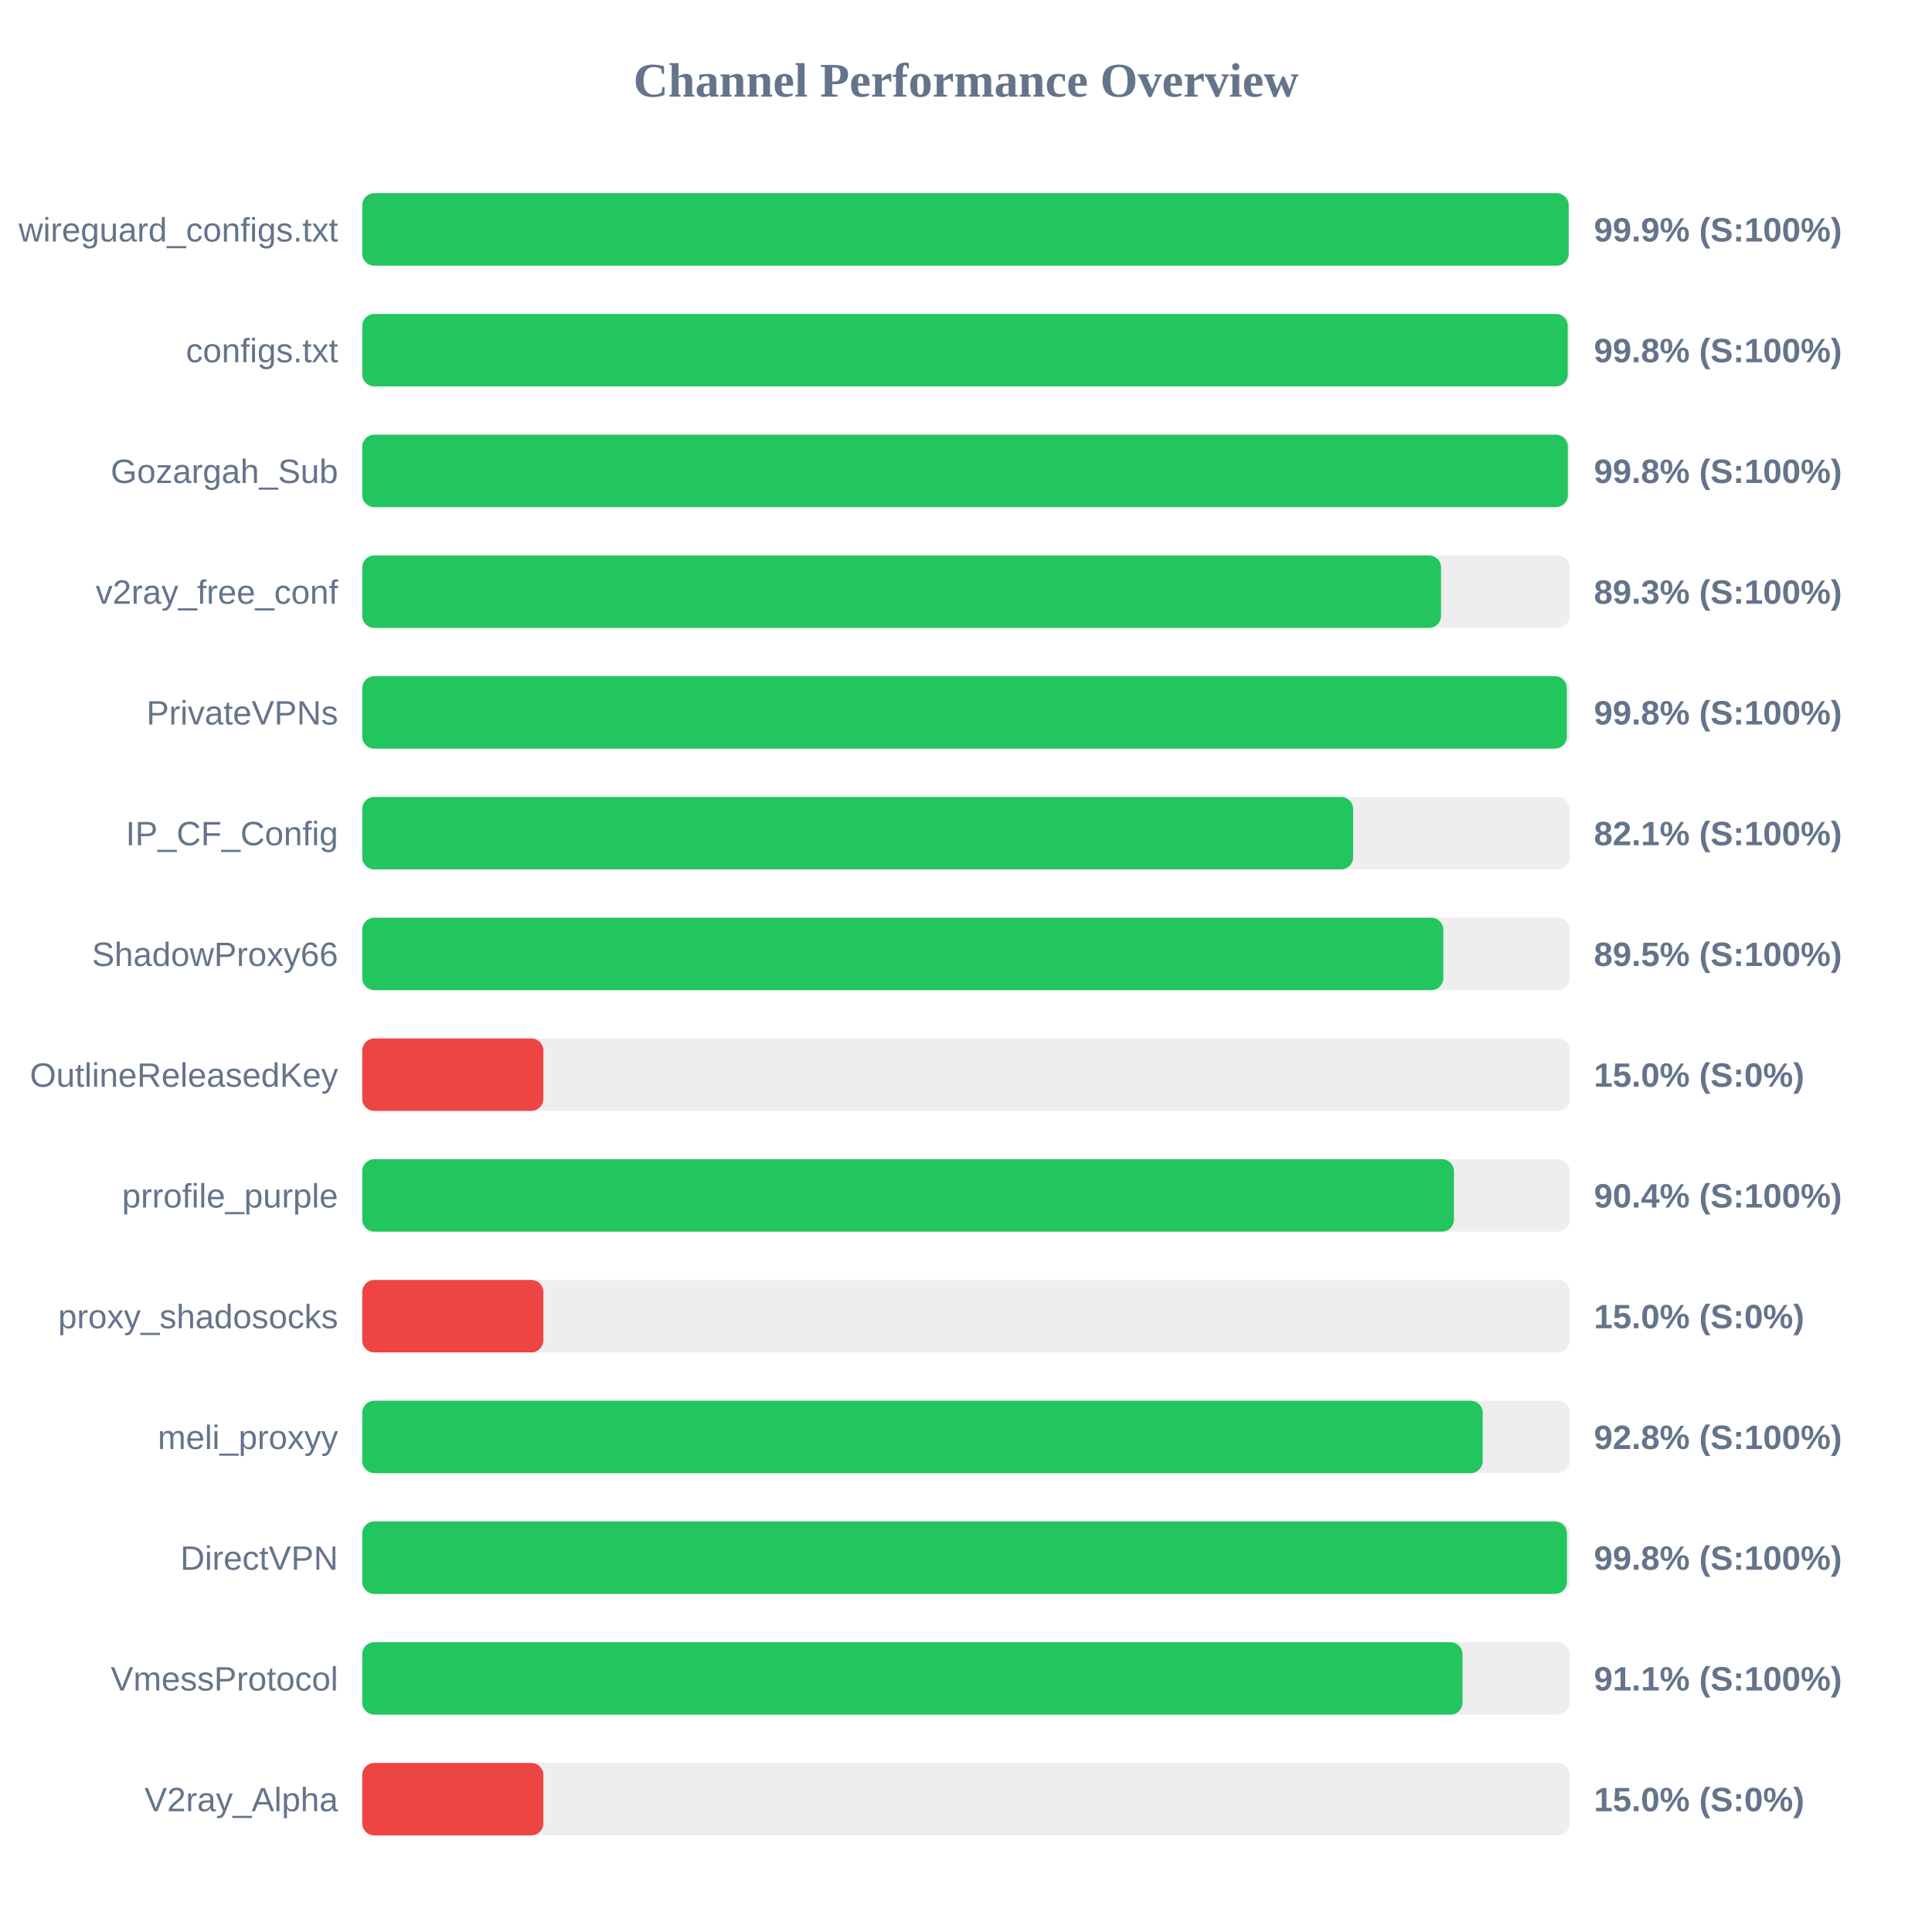
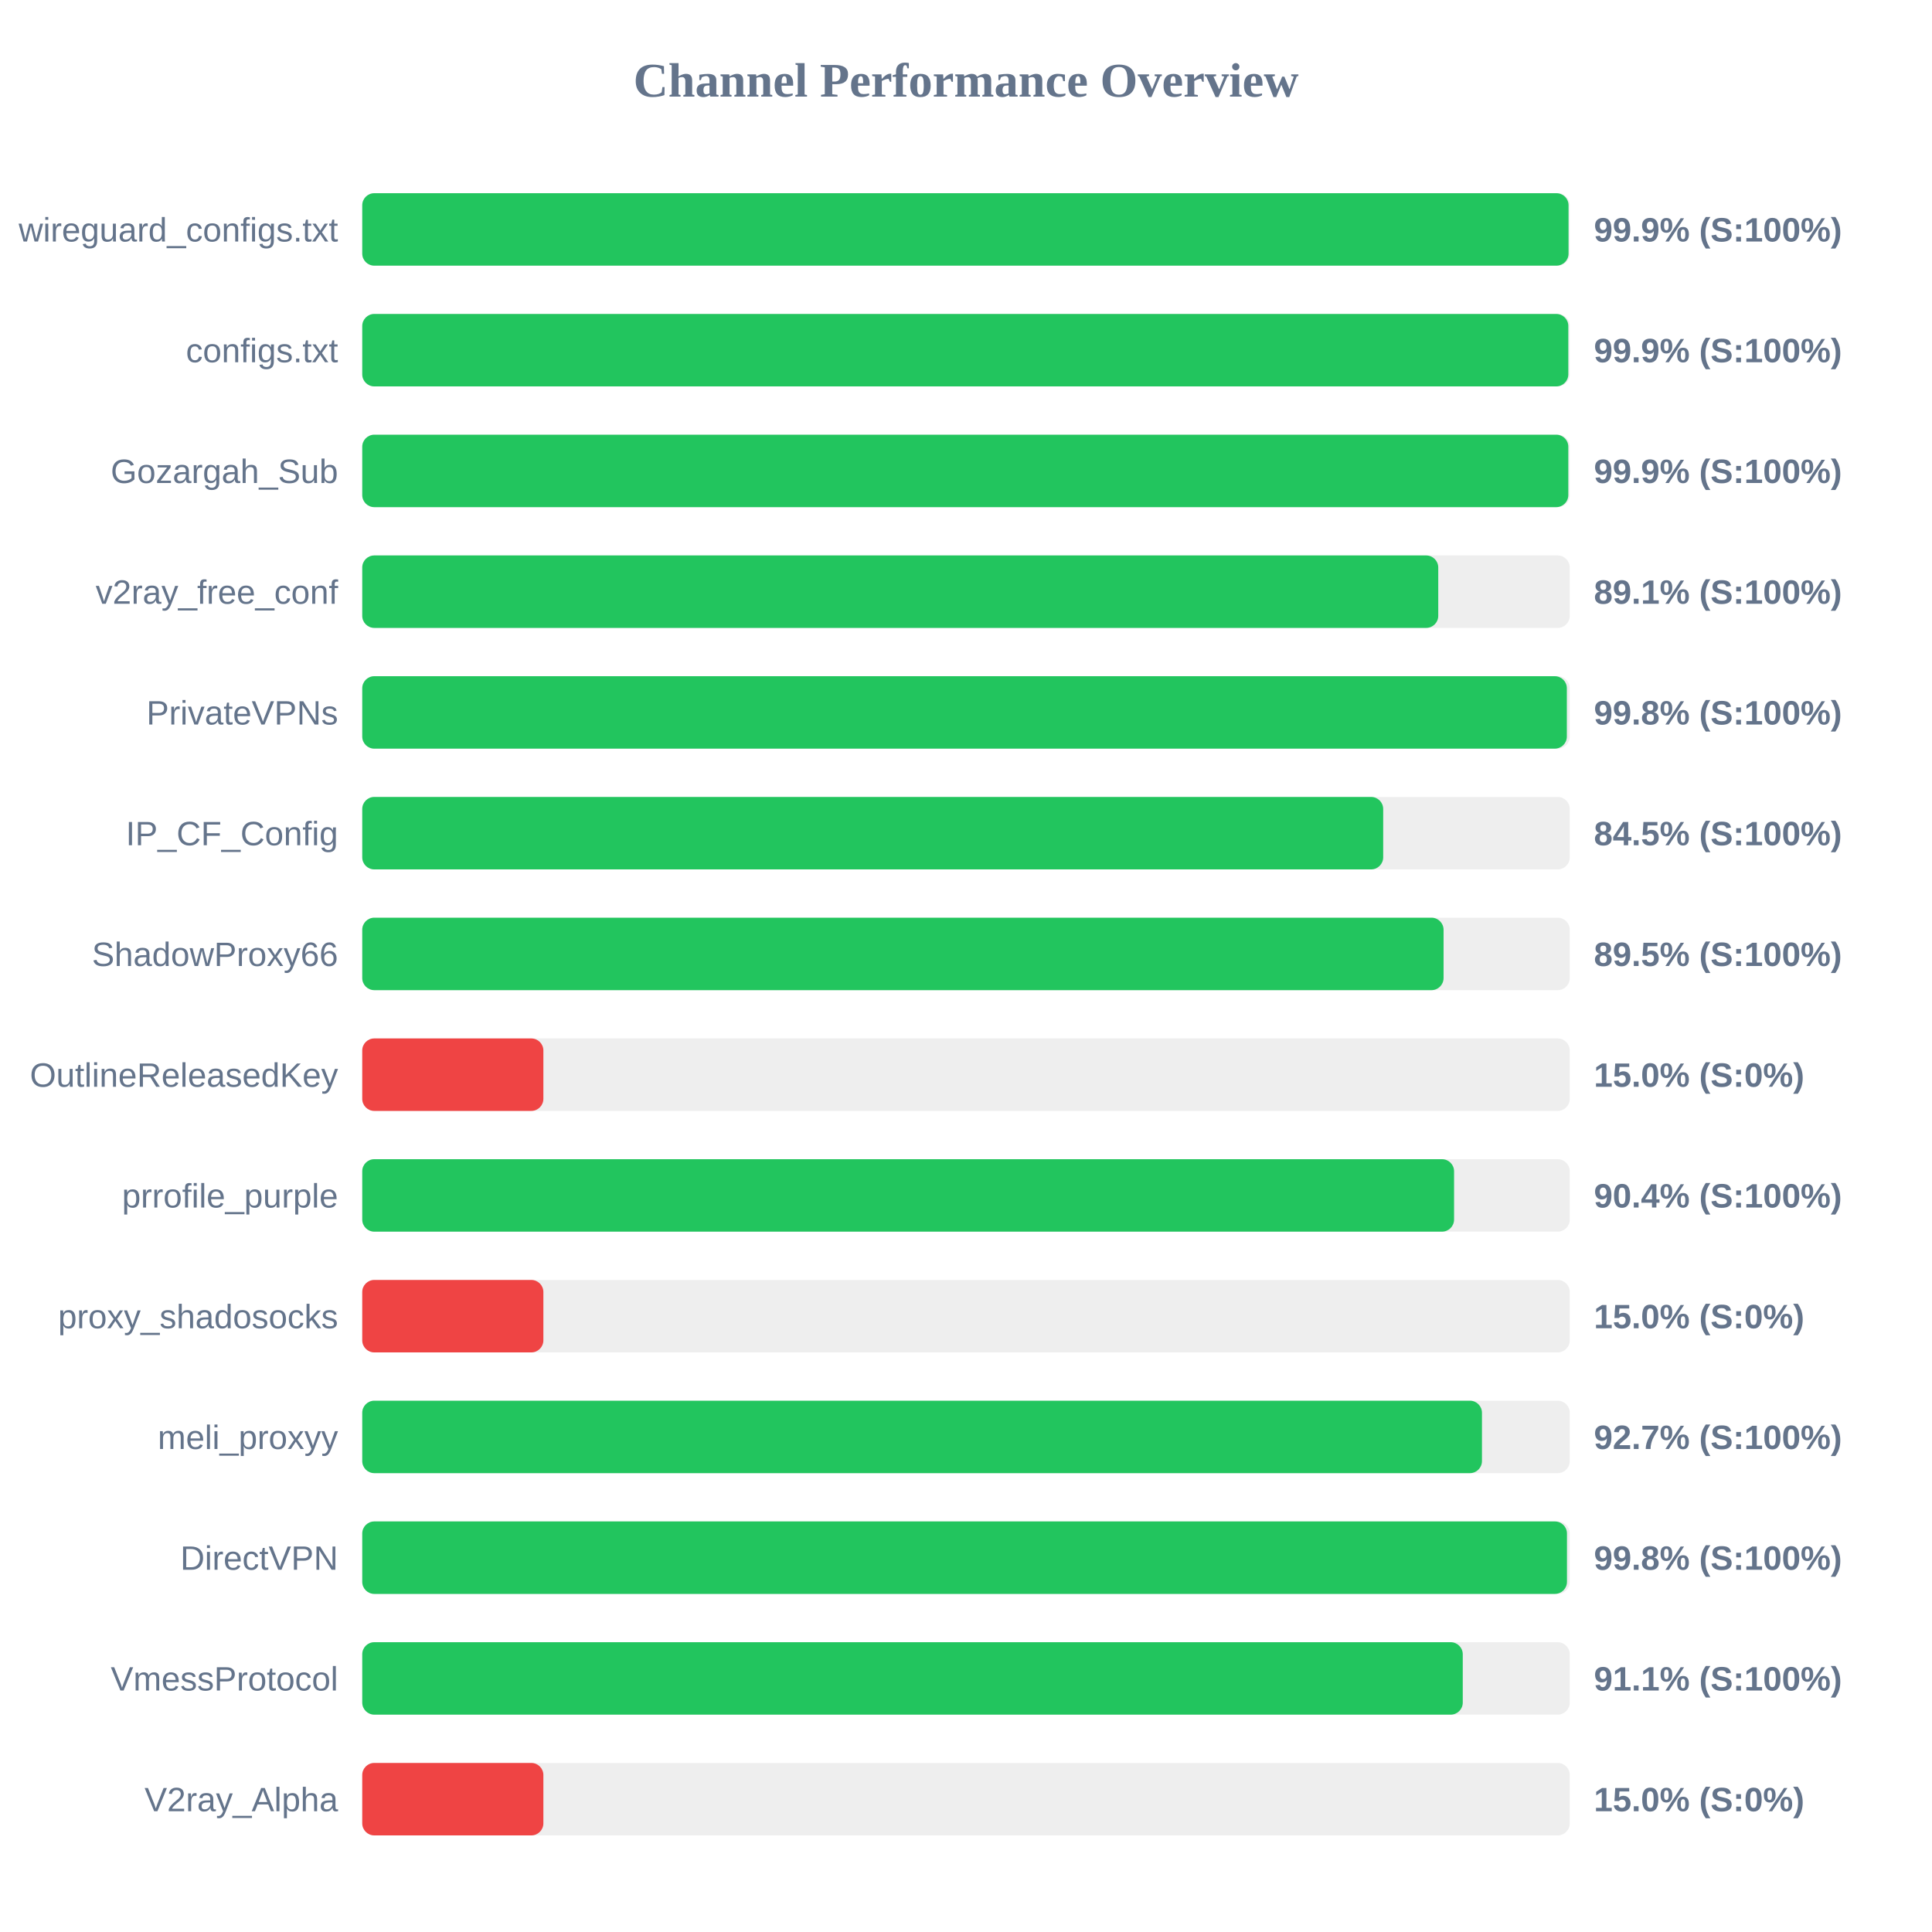
<svg xmlns="http://www.w3.org/2000/svg" width="800" height="800" version="1.1">
  <style>
        .row { font: 14px Arial; fill: #64748b; }
        .score { font: bold 14px Arial; fill: #64748b; }
    </style>
  <text x="400" y="40" text-anchor="middle" font-size="20px" font-weight="bold" fill="#64748b">Channel Performance Overview</text>
  <rect x="150" y="80" width="500" height="30" fill="#eee" rx="5" />
-   <rect x="150" y="80" width="499.55" height="30" fill="#22c55e" rx="5" />
+   <rect x="150" y="80" width="499.5" height="30" fill="#22c55e" rx="5" />
  <text x="140" y="100" text-anchor="end" class="row">wireguard_configs.txt</text>
  <text x="660" y="100" text-anchor="start" class="score">99.9% (S:100%)</text>
  <rect x="150" y="130" width="500" height="30" fill="#eee" rx="5" />
-   <rect x="150" y="130" width="499.15" height="30" fill="#22c55e" rx="5" />
+   <rect x="150" y="130" width="499.4" height="30" fill="#22c55e" rx="5" />
  <text x="140" y="150" text-anchor="end" class="row">configs.txt</text>
-   <text x="660" y="150" text-anchor="start" class="score">99.8% (S:100%)</text>
+   <text x="660" y="150" text-anchor="start" class="score">99.9% (S:100%)</text>
  <rect x="150" y="180" width="500" height="30" fill="#eee" rx="5" />
-   <rect x="150" y="180" width="499.2" height="30" fill="#22c55e" rx="5" />
+   <rect x="150" y="180" width="499.4" height="30" fill="#22c55e" rx="5" />
  <text x="140" y="200" text-anchor="end" class="row">Gozargah_Sub</text>
-   <text x="660" y="200" text-anchor="start" class="score">99.8% (S:100%)</text>
+   <text x="660" y="200" text-anchor="start" class="score">99.9% (S:100%)</text>
  <rect x="150" y="230" width="500" height="30" fill="#eee" rx="5" />
-   <rect x="150" y="230" width="446.7" height="30" fill="#22c55e" rx="5" />
+   <rect x="150" y="230" width="445.55" height="30" fill="#22c55e" rx="5" />
  <text x="140" y="250" text-anchor="end" class="row">v2ray_free_conf</text>
-   <text x="660" y="250" text-anchor="start" class="score">89.3% (S:100%)</text>
+   <text x="660" y="250" text-anchor="start" class="score">89.1% (S:100%)</text>
  <rect x="150" y="280" width="500" height="30" fill="#eee" rx="5" />
  <rect x="150" y="280" width="498.8" height="30" fill="#22c55e" rx="5" />
  <text x="140" y="300" text-anchor="end" class="row">PrivateVPNs</text>
  <text x="660" y="300" text-anchor="start" class="score">99.8% (S:100%)</text>
  <rect x="150" y="330" width="500" height="30" fill="#eee" rx="5" />
-   <rect x="150" y="330" width="410.3" height="30" fill="#22c55e" rx="5" />
+   <rect x="150" y="330" width="422.75" height="30" fill="#22c55e" rx="5" />
  <text x="140" y="350" text-anchor="end" class="row">IP_CF_Config</text>
-   <text x="660" y="350" text-anchor="start" class="score">82.1% (S:100%)</text>
+   <text x="660" y="350" text-anchor="start" class="score">84.5% (S:100%)</text>
  <rect x="150" y="380" width="500" height="30" fill="#eee" rx="5" />
-   <rect x="150" y="380" width="447.65" height="30" fill="#22c55e" rx="5" />
+   <rect x="150" y="380" width="447.75" height="30" fill="#22c55e" rx="5" />
  <text x="140" y="400" text-anchor="end" class="row">ShadowProxy66</text>
  <text x="660" y="400" text-anchor="start" class="score">89.5% (S:100%)</text>
  <rect x="150" y="430" width="500" height="30" fill="#eee" rx="5" />
  <rect x="150" y="430" width="75.0" height="30" fill="#ef4444" rx="5" />
  <text x="140" y="450" text-anchor="end" class="row">OutlineReleasedKey</text>
  <text x="660" y="450" text-anchor="start" class="score">15.0% (S:0%)</text>
  <rect x="150" y="480" width="500" height="30" fill="#eee" rx="5" />
-   <rect x="150" y="480" width="452.05" height="30" fill="#22c55e" rx="5" />
+   <rect x="150" y="480" width="452.1" height="30" fill="#22c55e" rx="5" />
  <text x="140" y="500" text-anchor="end" class="row">prrofile_purple</text>
  <text x="660" y="500" text-anchor="start" class="score">90.4% (S:100%)</text>
  <rect x="150" y="530" width="500" height="30" fill="#eee" rx="5" />
  <rect x="150" y="530" width="75.0" height="30" fill="#ef4444" rx="5" />
  <text x="140" y="550" text-anchor="end" class="row">proxy_shadosocks</text>
  <text x="660" y="550" text-anchor="start" class="score">15.0% (S:0%)</text>
  <rect x="150" y="580" width="500" height="30" fill="#eee" rx="5" />
-   <rect x="150" y="580" width="463.95" height="30" fill="#22c55e" rx="5" />
+   <rect x="150" y="580" width="463.65" height="30" fill="#22c55e" rx="5" />
  <text x="140" y="600" text-anchor="end" class="row">meli_proxyy</text>
-   <text x="660" y="600" text-anchor="start" class="score">92.8% (S:100%)</text>
+   <text x="660" y="600" text-anchor="start" class="score">92.7% (S:100%)</text>
  <rect x="150" y="630" width="500" height="30" fill="#eee" rx="5" />
  <rect x="150" y="630" width="498.85" height="30" fill="#22c55e" rx="5" />
  <text x="140" y="650" text-anchor="end" class="row">DirectVPN</text>
  <text x="660" y="650" text-anchor="start" class="score">99.8% (S:100%)</text>
  <rect x="150" y="680" width="500" height="30" fill="#eee" rx="5" />
-   <rect x="150" y="680" width="455.6" height="30" fill="#22c55e" rx="5" />
+   <rect x="150" y="680" width="455.7" height="30" fill="#22c55e" rx="5" />
  <text x="140" y="700" text-anchor="end" class="row">VmessProtocol</text>
  <text x="660" y="700" text-anchor="start" class="score">91.1% (S:100%)</text>
  <rect x="150" y="730" width="500" height="30" fill="#eee" rx="5" />
  <rect x="150" y="730" width="75.0" height="30" fill="#ef4444" rx="5" />
  <text x="140" y="750" text-anchor="end" class="row">V2ray_Alpha</text>
  <text x="660" y="750" text-anchor="start" class="score">15.0% (S:0%)</text>
</svg>
